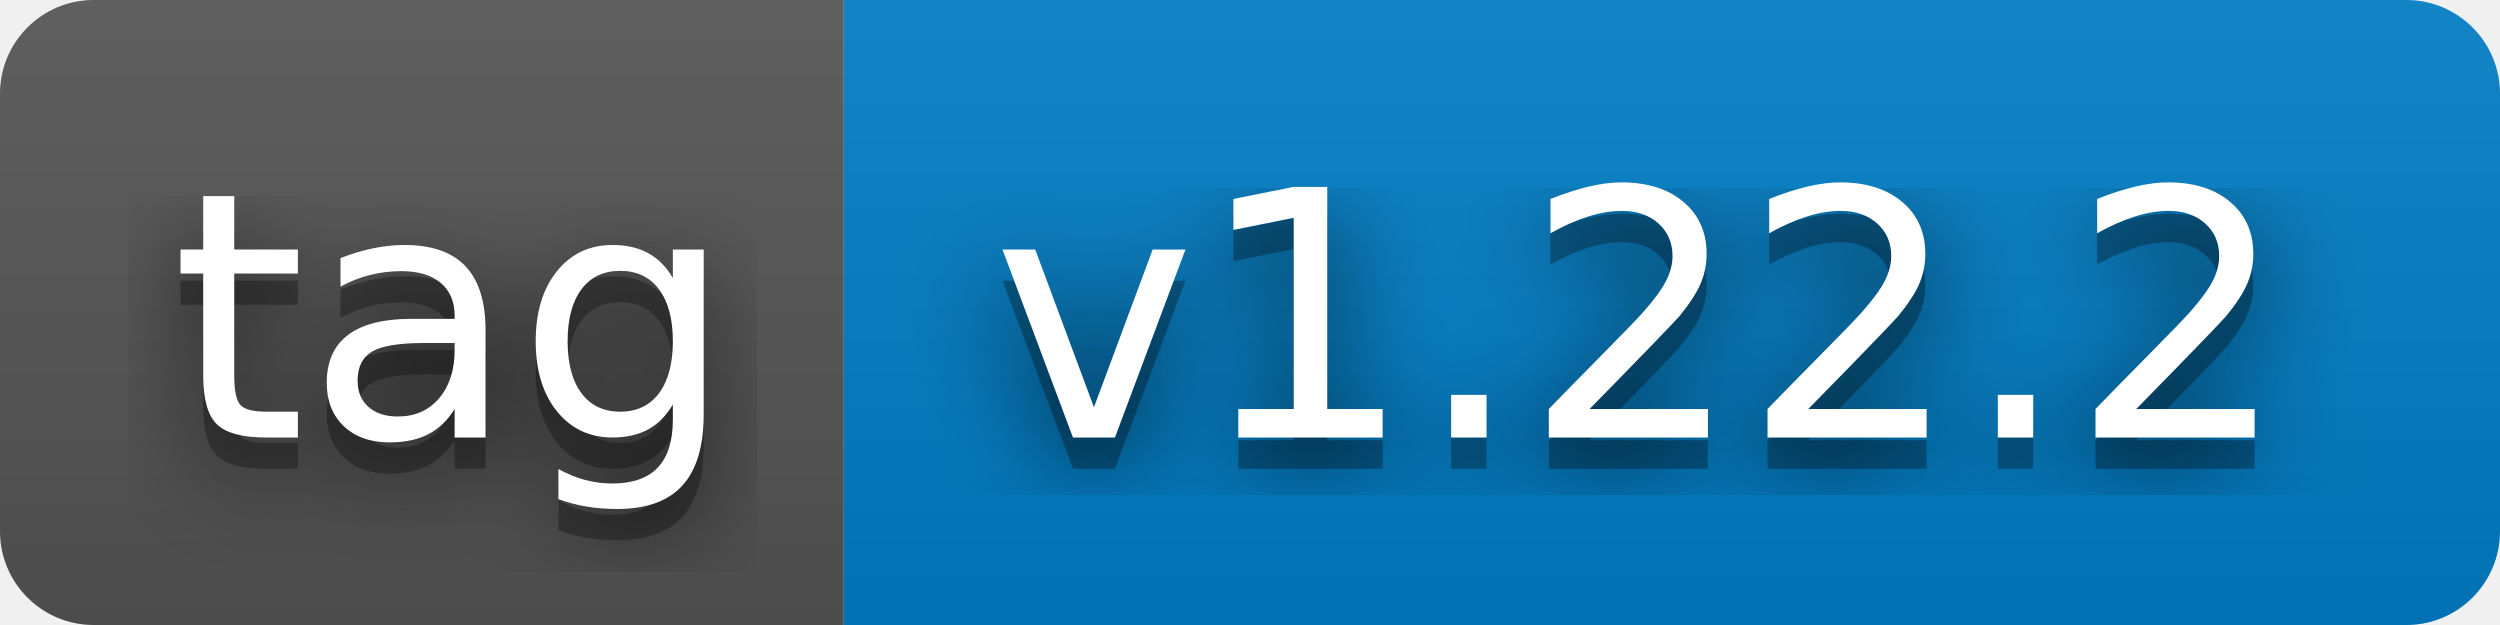
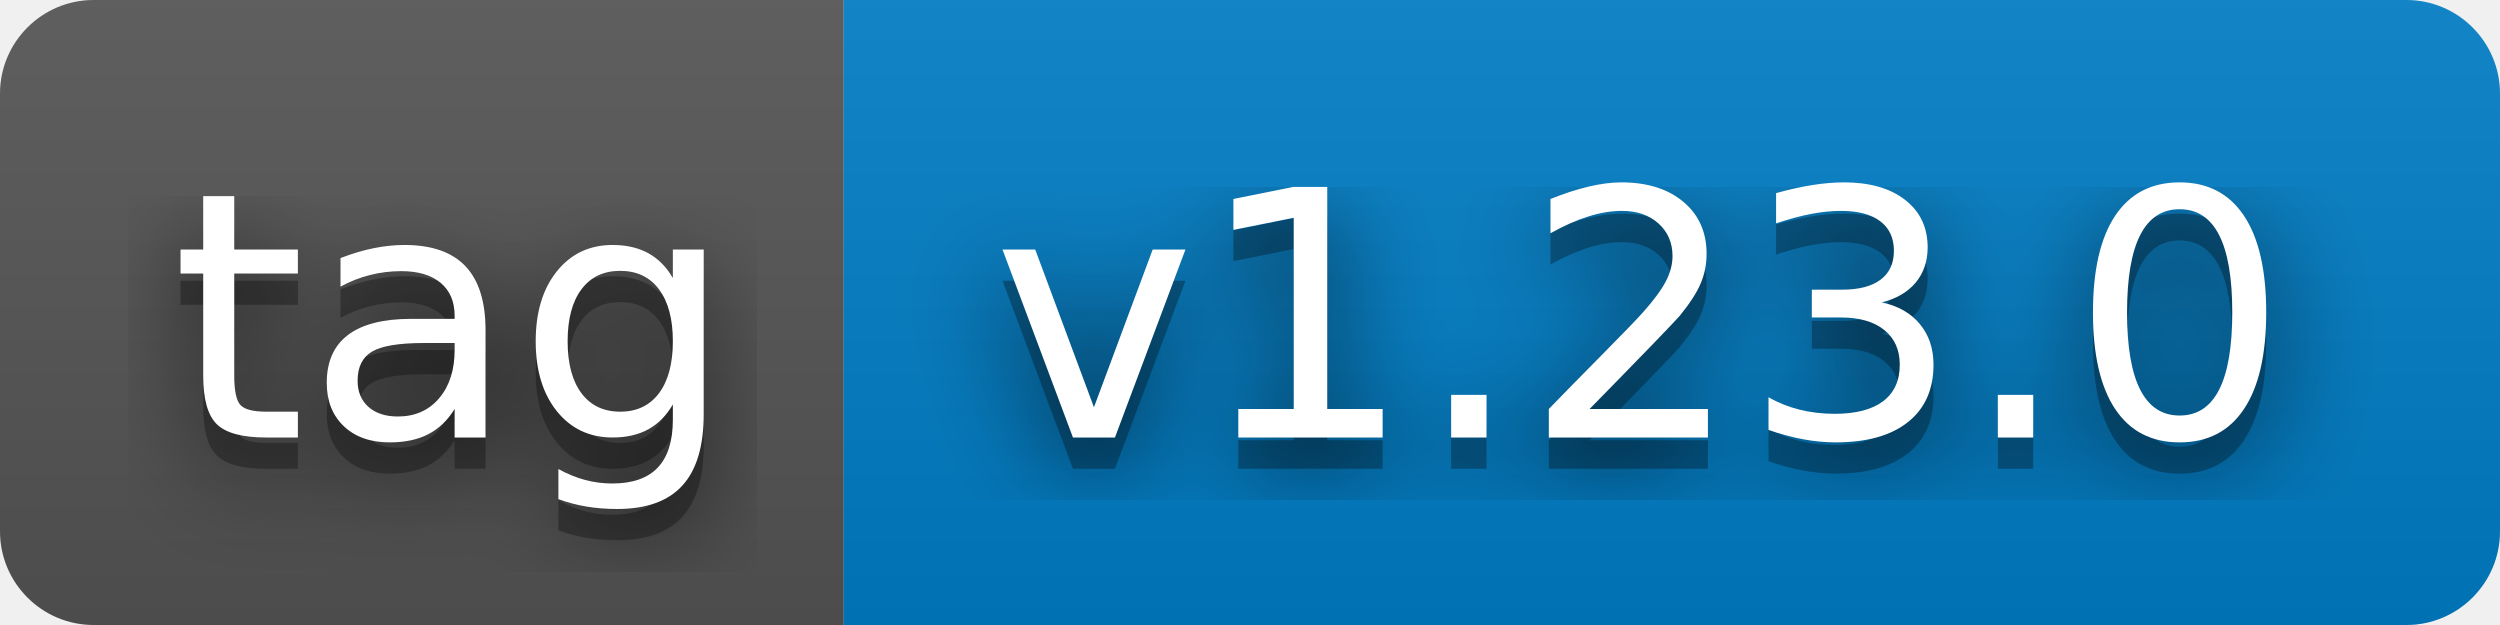
- <svg xmlns="http://www.w3.org/2000/svg" width="80" height="20" role="img" aria-label="tag: v1.22.2">
+ <svg xmlns="http://www.w3.org/2000/svg" width="80" height="20" role="img" aria-label="tag: v1.23.0">
  <filter id="blur">
    <feGaussianBlur stdDeviation="16" />
  </filter>
  <linearGradient id="s" x2="0" y2="100%">
    <stop offset="0" stop-color="#bbb" stop-opacity=".1" />
    <stop offset="1" stop-opacity=".1" />
  </linearGradient>
  <clipPath id="r">
    <rect width="80" height="20" rx="3" />
  </clipPath>
  <g clip-path="url(#r)">
    <rect width="27" height="20" fill="#555" />
    <rect x="27" width="53" height="20" fill="#007ec6" />
    <rect width="80" height="20" fill="url(#s)" />
  </g>
  <g fill="#fff" text-anchor="middle" font-family="Verdana,Geneva,DejaVu Sans,sans-serif" text-rendering="geometricPrecision" font-size="110">
    <g transform="scale(.1)">
      <g aria-hidden="true" fill="#010101">
        <text x="145" y="150" fill-opacity=".8" filter="url(#blur)" textLength="170">tag</text>
        <text x="145" y="150" fill-opacity=".3" textLength="170">tag</text>
      </g>
      <text x="145" y="140" textLength="170">tag</text>
    </g>
    <g transform="scale(.1)">
      <g aria-hidden="true" fill="#010101">
-         <text x="525" y="150" fill-opacity=".8" filter="url(#blur)" textLength="430">v1.22.2</text>
-         <text x="525" y="150" fill-opacity=".3" textLength="430">v1.22.2</text>
+         <text x="525" y="150" fill-opacity=".8" filter="url(#blur)" textLength="430">v1.23.0</text>
+         <text x="525" y="150" fill-opacity=".3" textLength="430">v1.23.0</text>
      </g>
-       <text x="525" y="140" textLength="430">v1.22.2</text>
+       <text x="525" y="140" textLength="430">v1.23.0</text>
    </g>
  </g>
</svg>
